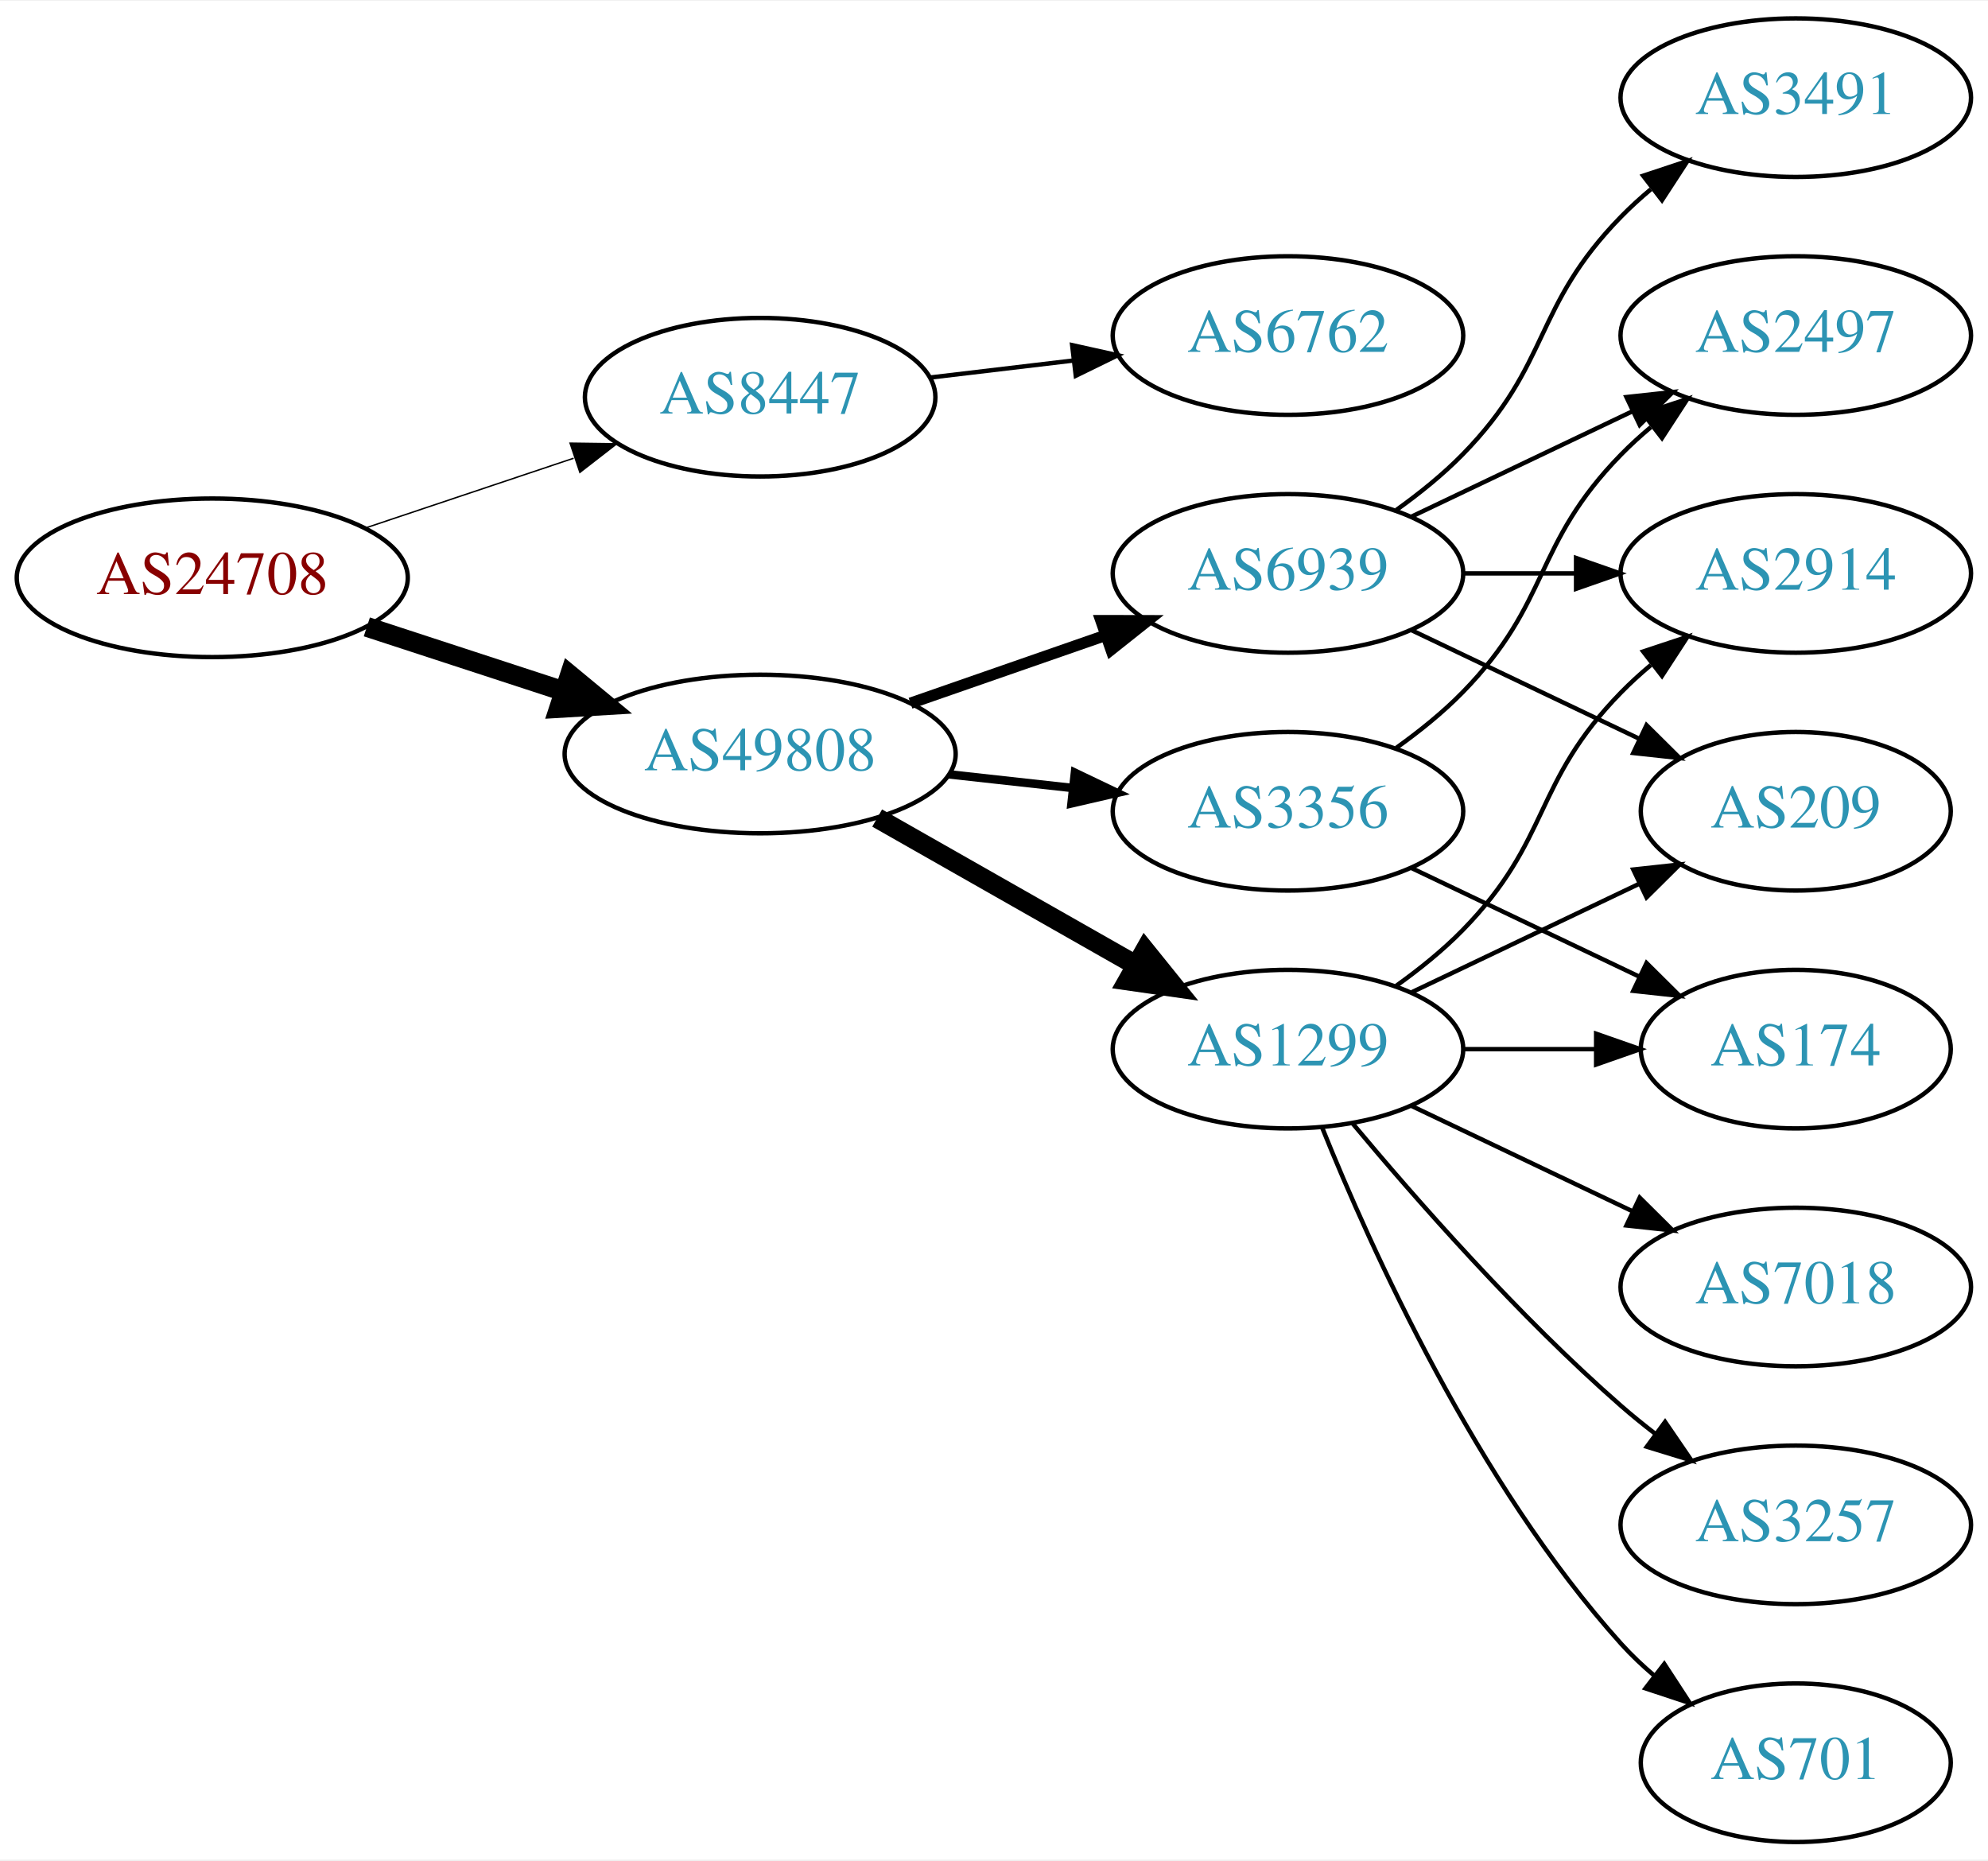
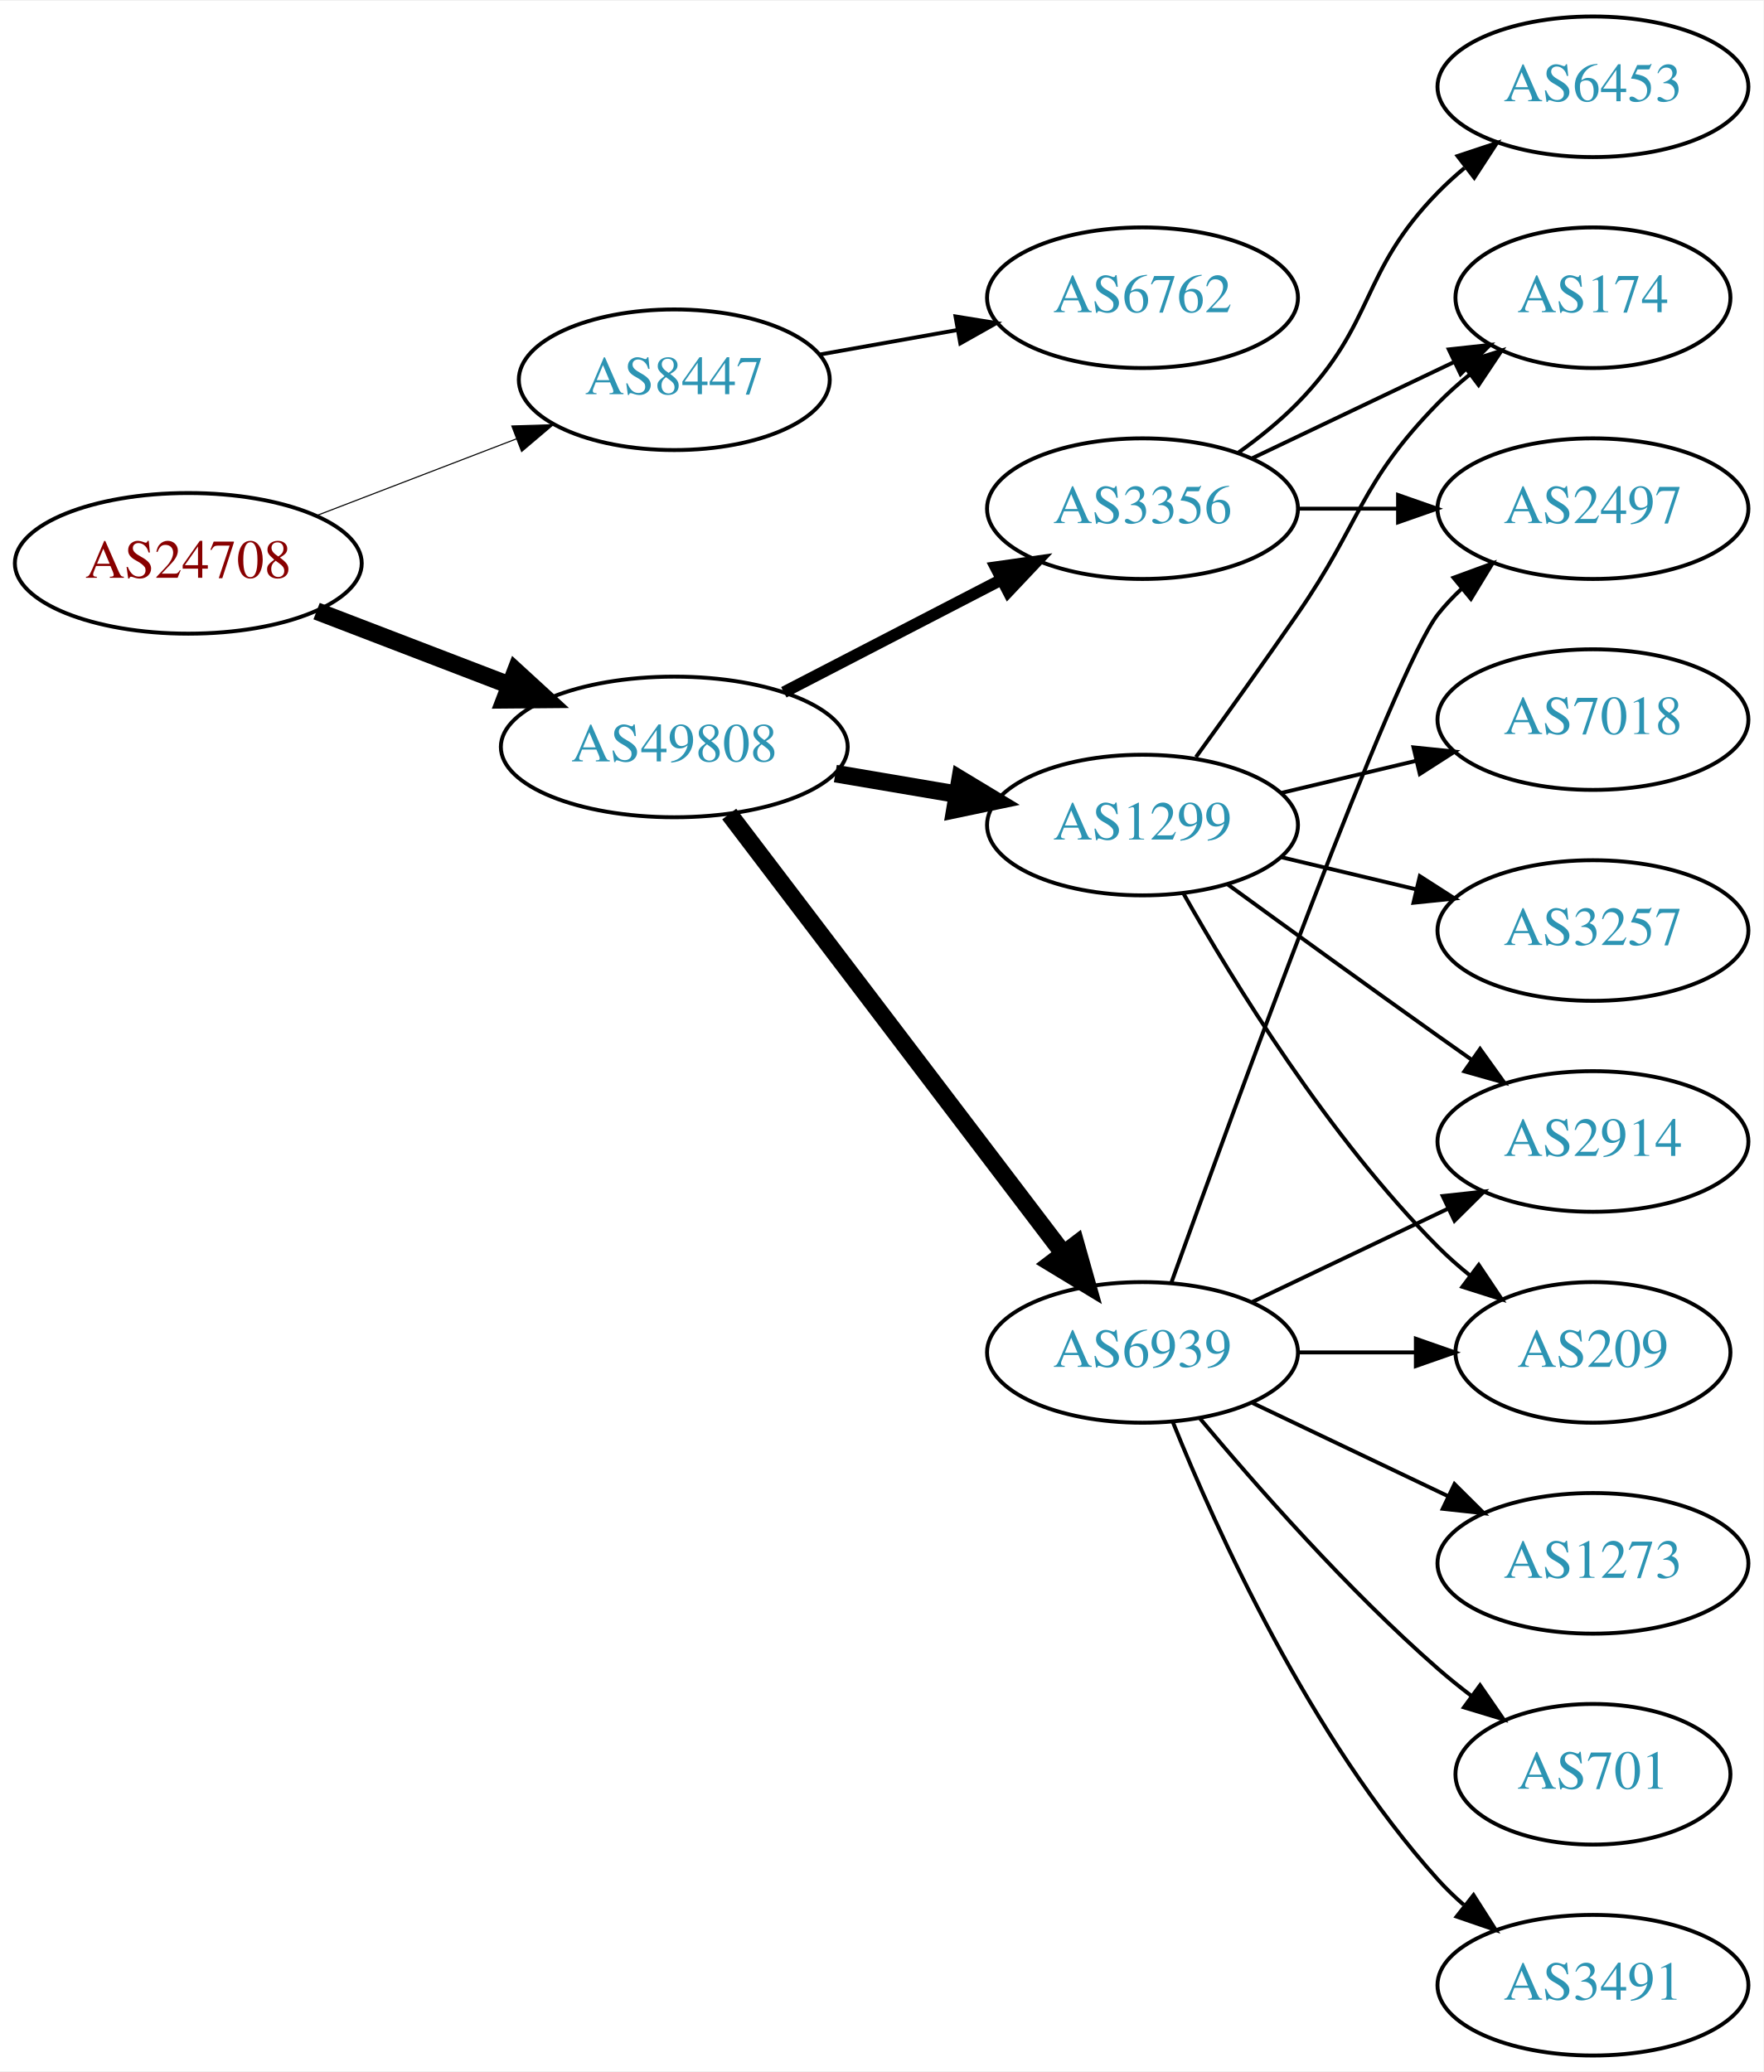
- <svg xmlns="http://www.w3.org/2000/svg" xmlns:xlink="http://www.w3.org/1999/xlink" width="451pt" height="422pt" viewBox="0.00 0.00 451.37 422.00">
-   <g id="graph0" class="graph" transform="scale(1 1) rotate(0) translate(4 418)">
-     <polygon fill="white" stroke="none" points="-4,4 -4,-418 447.37,-418 447.37,4 -4,4" />
+ <svg xmlns="http://www.w3.org/2000/svg" xmlns:xlink="http://www.w3.org/1999/xlink" width="451pt" height="530pt" viewBox="0.00 0.00 451.37 530.00">
+   <g id="graph0" class="graph" transform="scale(1 1) rotate(0) translate(4 526)">
+     <polygon fill="white" stroke="none" points="-4,4 -4,-526 447.37,-526 447.37,4 -4,4" />
    <g id="node1" class="node">
      <g id="a_node1">
        <a xlink:href="/asn/24708" xlink:title="AS24708 ~ GRZ IT Center GmbH [AT]">
-           <ellipse fill="#ffffff" stroke="black" cx="44.196" cy="-287" rx="44.393" ry="18" />
-           <text text-anchor="middle" x="44.196" y="-283.3" font-family="Times,serif" font-size="14.00" fill="#880000">AS24708</text>
+           <ellipse fill="#ffffff" stroke="black" cx="44.196" cy="-382" rx="44.393" ry="18" />
+           <text text-anchor="middle" x="44.196" y="-378.3" font-family="Times,serif" font-size="14.00" fill="#880000">AS24708</text>
        </a>
      </g>
    </g>
    <g id="node2" class="node">
      <g id="a_node2">
        <a xlink:href="/asn/8447" xlink:title="AS8447 ~ A1 Telekom Austria AG [AT]">
-           <ellipse fill="#ffffff" stroke="black" cx="168.588" cy="-328" rx="39.794" ry="18" />
-           <text text-anchor="middle" x="168.588" y="-324.3" font-family="Times,serif" font-size="14.00" fill="#2c94b3">AS8447</text>
+           <ellipse fill="#ffffff" stroke="black" cx="168.588" cy="-429" rx="39.794" ry="18" />
+           <text text-anchor="middle" x="168.588" y="-425.3" font-family="Times,serif" font-size="14.00" fill="#2c94b3">AS8447</text>
        </a>
      </g>
    </g>
    <g id="edge1" class="edge">
-       <path fill="none" stroke="black" stroke-width="0.321" d="M78.964,-298.312C93.591,-303.212 110.853,-308.994 126.239,-314.148" />
-       <polygon fill="black" stroke="black" stroke-width="0.321" points="125.438,-317.571 136.032,-317.429 127.662,-310.934 125.438,-317.571" />
+       <path fill="none" stroke="black" stroke-width="0.281" d="M77.034,-394.226C92.665,-400.228 111.645,-407.517 128.183,-413.868" />
+       <polygon fill="black" stroke="black" stroke-width="0.281" points="127.004,-417.164 137.594,-417.482 129.513,-410.63 127.004,-417.164" />
    </g>
    <g id="node3" class="node">
      <g id="a_node3">
        <a xlink:href="/asn/49808" xlink:title="AS49808 ~ POWERSPEED-AS [AT]">
-           <ellipse fill="#ffffff" stroke="black" cx="168.588" cy="-247" rx="44.393" ry="18" />
-           <text text-anchor="middle" x="168.588" y="-243.3" font-family="Times,serif" font-size="14.00" fill="#2c94b3">AS49808</text>
+           <ellipse fill="#ffffff" stroke="black" cx="168.588" cy="-335" rx="44.393" ry="18" />
+           <text text-anchor="middle" x="168.588" y="-331.3" font-family="Times,serif" font-size="14.00" fill="#2c94b3">AS49808</text>
        </a>
      </g>
    </g>
    <g id="edge2" class="edge">
-       <path fill="none" stroke="black" stroke-width="4.5" d="M79.289,-275.858C93.082,-271.35 109.177,-266.09 123.819,-261.305" />
-       <polygon fill="black" stroke="black" stroke-width="4.5" points="125.396,-264.932 133.678,-258.082 122.95,-257.446 125.396,-264.932" />
+       <path fill="none" stroke="black" stroke-width="4.5" d="M77.034,-369.774C92.049,-364.008 110.156,-357.055 126.219,-350.886" />
+       <polygon fill="black" stroke="black" stroke-width="4.5" points="127.986,-354.426 135.91,-347.165 125.163,-347.074 127.986,-354.426" />
    </g>
    <g id="node4" class="node">
      <g id="a_node4">
        <a xlink:href="/asn/6762" xlink:title="AS6762 ~ TELECOM ITALIA SPARKLE S.p.A. [IT]">
-           <ellipse fill="#ffffff" stroke="black" cx="288.431" cy="-342" rx="39.794" ry="18" />
-           <text text-anchor="middle" x="288.431" y="-338.3" font-family="Times,serif" font-size="14.00" fill="#2c94b3">AS6762</text>
+           <ellipse fill="#ffffff" stroke="black" cx="288.431" cy="-450" rx="39.794" ry="18" />
+           <text text-anchor="middle" x="288.431" y="-446.3" font-family="Times,serif" font-size="14.00" fill="#2c94b3">AS6762</text>
        </a>
      </g>
    </g>
    <g id="edge3" class="edge">
-       <path fill="none" stroke="black" d="M207.198,-332.468C217.509,-333.693 228.827,-335.038 239.627,-336.321" />
-       <polygon fill="black" stroke="black" points="239.431,-339.822 249.774,-337.526 240.257,-332.871 239.431,-339.822" />
+       <path fill="none" stroke="black" d="M205.906,-435.472C216.995,-437.448 229.343,-439.648 241.006,-441.727" />
+       <polygon fill="black" stroke="black" points="240.571,-445.204 251.03,-443.513 241.799,-438.313 240.571,-445.204" />
    </g>
    <g id="node5" class="node">
      <g id="a_node5">
        <a xlink:href="/asn/1299" xlink:title="AS1299 ~ Telia Carrier [EU]">
-           <ellipse fill="#ffffff" stroke="black" cx="288.431" cy="-180" rx="39.794" ry="18" />
-           <text text-anchor="middle" x="288.431" y="-176.3" font-family="Times,serif" font-size="14.00" fill="#2c94b3">AS1299</text>
+           <ellipse fill="#ffffff" stroke="black" cx="288.431" cy="-315" rx="39.794" ry="18" />
+           <text text-anchor="middle" x="288.431" y="-311.3" font-family="Times,serif" font-size="14.00" fill="#2c94b3">AS1299</text>
        </a>
      </g>
    </g>
    <g id="edge4" class="edge">
-       <path fill="none" stroke="black" stroke-width="4.5" d="M195.158,-232.462C212.378,-222.672 235.263,-209.66 253.934,-199.045" />
-       <polygon fill="black" stroke="black" stroke-width="4.5" points="255.971,-202.416 262.718,-194.05 252.079,-195.57 255.971,-202.416" />
+       <path fill="none" stroke="black" stroke-width="4.5" d="M209.813,-328.173C219.815,-326.476 230.618,-324.642 240.895,-322.898" />
+       <polygon fill="black" stroke="black" stroke-width="4.5" points="241.747,-326.747 250.947,-321.192 240.429,-318.983 241.747,-326.747" />
    </g>
    <g id="node6" class="node">
      <g id="a_node6">
        <a xlink:href="/asn/6939" xlink:title="AS6939 ~ Hurricane Electric LLC [US]">
-           <ellipse fill="#ffffff" stroke="black" cx="288.431" cy="-288" rx="39.794" ry="18" />
-           <text text-anchor="middle" x="288.431" y="-284.3" font-family="Times,serif" font-size="14.00" fill="#2c94b3">AS6939</text>
+           <ellipse fill="#ffffff" stroke="black" cx="288.431" cy="-180" rx="39.794" ry="18" />
+           <text text-anchor="middle" x="288.431" y="-176.3" font-family="Times,serif" font-size="14.00" fill="#2c94b3">AS6939</text>
        </a>
      </g>
    </g>
    <g id="edge5" class="edge">
-       <path fill="none" stroke="black" stroke-width="2.571" d="M202.728,-258.53C216.445,-263.302 232.484,-268.883 246.894,-273.896" />
-       <polygon fill="black" stroke="black" stroke-width="2.571" points="245.966,-277.279 256.56,-277.26 248.266,-270.668 245.966,-277.279" />
+       <path fill="none" stroke="black" stroke-width="4.5" d="M182.65,-317.82C203.355,-290.586 243.832,-237.346 267.967,-205.601" />
+       <polygon fill="black" stroke="black" stroke-width="4.5" points="271.393,-207.601 274.311,-197.257 265.124,-202.834 271.393,-207.601" />
    </g>
    <g id="node7" class="node">
      <g id="a_node7">
        <a xlink:href="/asn/3356" xlink:title="AS3356 ~ Level 3 Parent, LLC [US]">
-           <ellipse fill="#ffffff" stroke="black" cx="288.431" cy="-234" rx="39.794" ry="18" />
-           <text text-anchor="middle" x="288.431" y="-230.3" font-family="Times,serif" font-size="14.00" fill="#2c94b3">AS3356</text>
+           <ellipse fill="#ffffff" stroke="black" cx="288.431" cy="-396" rx="39.794" ry="18" />
+           <text text-anchor="middle" x="288.431" y="-392.3" font-family="Times,serif" font-size="14.00" fill="#2c94b3">AS3356</text>
        </a>
      </g>
    </g>
    <g id="edge6" class="edge">
-       <path fill="none" stroke="black" stroke-width="1.929" d="M211.467,-242.38C220.503,-241.383 230.125,-240.322 239.376,-239.301" />
-       <polygon fill="black" stroke="black" stroke-width="1.929" points="240.057,-242.747 249.613,-238.172 239.289,-235.79 240.057,-242.747" />
+       <path fill="none" stroke="black" stroke-width="3" d="M196.624,-348.995C213.173,-357.561 234.525,-368.614 252.366,-377.849" />
+       <polygon fill="black" stroke="black" stroke-width="3" points="250.842,-381.001 261.331,-382.49 254.06,-374.785 250.842,-381.001" />
    </g>
    <g id="node8" class="node">
      <g id="a_node8">
-         <a xlink:href="/asn/2914" xlink:title="AS2914 ~ NTT America, Inc. [US]">
-           <ellipse fill="#ffffff" stroke="black" cx="403.724" cy="-288" rx="39.794" ry="18" />
-           <text text-anchor="middle" x="403.724" y="-284.3" font-family="Times,serif" font-size="14.00" fill="#2c94b3">AS2914</text>
+         <a xlink:href="/asn/174" xlink:title="AS174 ~ Cogent Communications [US]">
+           <ellipse fill="#ffffff" stroke="black" cx="403.724" cy="-450" rx="35.194" ry="18" />
+           <text text-anchor="middle" x="403.724" y="-446.3" font-family="Times,serif" font-size="14.00" fill="#2c94b3">AS174</text>
        </a>
      </g>
    </g>
    <g id="edge7" class="edge">
-       <path fill="none" stroke="black" d="M313.025,-194.389C318.281,-198.148 323.613,-202.437 328.077,-207 348.25,-227.617 343.905,-240.383 364.077,-261 366.17,-263.139 368.453,-265.218 370.83,-267.21" />
-       <polygon fill="black" stroke="black" points="369.074,-270.275 379.13,-273.611 373.349,-264.732 369.074,-270.275" />
+       <path fill="none" stroke="black" d="M302.11,-332.406C309.725,-342.937 319.558,-356.67 328.077,-369 344.473,-392.731 343.905,-402.383 364.077,-423 366.556,-425.534 369.303,-427.983 372.156,-430.304" />
+       <polygon fill="black" stroke="black" points="370.247,-433.248 380.341,-436.468 374.458,-427.657 370.247,-433.248" />
    </g>
    <g id="node9" class="node">
      <g id="a_node9">
+         <a xlink:href="/asn/209" xlink:title="AS209 ~ CenturyLink Communications, LLC [US]">
+           <ellipse fill="#ffffff" stroke="black" cx="403.724" cy="-180" rx="35.194" ry="18" />
+           <text text-anchor="middle" x="403.724" y="-176.3" font-family="Times,serif" font-size="14.00" fill="#2c94b3">AS209</text>
+         </a>
+       </g>
+     </g>
+     <g id="edge8" class="edge">
+       <path fill="none" stroke="black" d="M298.891,-297.51C311.672,-274.904 336.105,-235.114 364.077,-207 366.578,-204.487 369.338,-202.051 372.199,-199.739" />
+       <polygon fill="black" stroke="black" points="374.5,-202.389 380.396,-193.587 370.298,-196.79 374.5,-202.389" />
+     </g>
+     <g id="node10" class="node">
+       <g id="a_node10">
+         <a xlink:href="/asn/3257" xlink:title="AS3257 ~ GTT [DE]">
+           <ellipse fill="#ffffff" stroke="black" cx="403.724" cy="-288" rx="39.794" ry="18" />
+           <text text-anchor="middle" x="403.724" y="-284.3" font-family="Times,serif" font-size="14.00" fill="#2c94b3">AS3257</text>
+         </a>
+       </g>
+     </g>
+     <g id="edge9" class="edge">
+       <path fill="none" stroke="black" d="M324.038,-306.752C334.909,-304.162 347.064,-301.265 358.506,-298.538" />
+       <polygon fill="black" stroke="black" points="359.412,-301.92 368.328,-296.197 357.789,-295.111 359.412,-301.92" />
+     </g>
+     <g id="node11" class="node">
+       <g id="a_node11">
+         <a xlink:href="/asn/2914" xlink:title="AS2914 ~ NTT America, Inc. [US]">
+           <ellipse fill="#ffffff" stroke="black" cx="403.724" cy="-234" rx="39.794" ry="18" />
+           <text text-anchor="middle" x="403.724" y="-230.3" font-family="Times,serif" font-size="14.00" fill="#2c94b3">AS2914</text>
+         </a>
+       </g>
+     </g>
+     <g id="edge10" class="edge">
+       <path fill="none" stroke="black" d="M310.279,-299.778C325.213,-288.909 345.827,-273.975 364.077,-261 366.898,-258.995 369.841,-256.915 372.789,-254.841" />
+       <polygon fill="black" stroke="black" points="374.835,-257.681 381.013,-249.074 370.816,-251.95 374.835,-257.681" />
+     </g>
+     <g id="node12" class="node">
+       <g id="a_node12">
        <a xlink:href="/asn/7018" xlink:title="AS7018 ~ AT&amp;T Services, Inc. [US]">
+           <ellipse fill="#ffffff" stroke="black" cx="403.724" cy="-342" rx="39.794" ry="18" />
+           <text text-anchor="middle" x="403.724" y="-338.3" font-family="Times,serif" font-size="14.00" fill="#2c94b3">AS7018</text>
+         </a>
+       </g>
+     </g>
+     <g id="edge11" class="edge">
+       <path fill="none" stroke="black" d="M324.038,-323.248C334.909,-325.838 347.064,-328.735 358.506,-331.462" />
+       <polygon fill="black" stroke="black" points="357.789,-334.889 368.328,-333.803 359.412,-328.08 357.789,-334.889" />
+     </g>
+     <g id="edge15" class="edge">
+       <path fill="none" stroke="black" d="M328.103,-180C337.808,-180 348.299,-180 358.262,-180" />
+       <polygon fill="black" stroke="black" points="358.398,-183.5 368.398,-180 358.398,-176.5 358.398,-183.5" />
+     </g>
+     <g id="edge16" class="edge">
+       <path fill="none" stroke="black" d="M316.567,-192.934C331.561,-200.081 350.382,-209.052 366.605,-216.785" />
+       <polygon fill="black" stroke="black" points="365.276,-220.028 375.809,-221.171 368.288,-213.709 365.276,-220.028" />
+     </g>
+     <g id="node13" class="node">
+       <g id="a_node13">
+         <a xlink:href="/asn/3491" xlink:title="AS3491 ~ PCCW Global, Inc. [US]">
+           <ellipse fill="#ffffff" stroke="black" cx="403.724" cy="-18" rx="39.794" ry="18" />
+           <text text-anchor="middle" x="403.724" y="-14.3" font-family="Times,serif" font-size="14.00" fill="#2c94b3">AS3491</text>
+         </a>
+       </g>
+     </g>
+     <g id="edge12" class="edge">
+       <path fill="none" stroke="black" d="M296.179,-162.213C307.23,-134.757 331.283,-81.422 364.077,-45 366.08,-42.776 368.298,-40.637 370.631,-38.603" />
+       <polygon fill="black" stroke="black" points="373.161,-41.065 378.85,-32.127 368.829,-35.567 373.161,-41.065" />
+     </g>
+     <g id="node14" class="node">
+       <g id="a_node14">
+         <a xlink:href="/asn/1273" xlink:title="AS1273 ~ Vodafone Group PLC [EU]">
          <ellipse fill="#ffffff" stroke="black" cx="403.724" cy="-126" rx="39.794" ry="18" />
-           <text text-anchor="middle" x="403.724" y="-122.3" font-family="Times,serif" font-size="14.00" fill="#2c94b3">AS7018</text>
-         </a>
-       </g>
-     </g>
-     <g id="edge8" class="edge">
+           <text text-anchor="middle" x="403.724" y="-122.3" font-family="Times,serif" font-size="14.00" fill="#2c94b3">AS1273</text>
+         </a>
+       </g>
+     </g>
+     <g id="edge13" class="edge">
      <path fill="none" stroke="black" d="M316.567,-167.066C331.561,-159.919 350.382,-150.948 366.605,-143.215" />
      <polygon fill="black" stroke="black" points="368.288,-146.291 375.809,-138.829 365.276,-139.972 368.288,-146.291" />
    </g>
-     <g id="node10" class="node">
-       <g id="a_node10">
-         <a xlink:href="/asn/209" xlink:title="AS209 ~ CenturyLink Communications, LLC [US]">
-           <ellipse fill="#ffffff" stroke="black" cx="403.724" cy="-234" rx="35.194" ry="18" />
-           <text text-anchor="middle" x="403.724" y="-230.3" font-family="Times,serif" font-size="14.00" fill="#2c94b3">AS209</text>
-         </a>
-       </g>
-     </g>
-     <g id="edge9" class="edge">
-       <path fill="none" stroke="black" d="M316.567,-192.934C331.999,-200.29 351.485,-209.577 368.02,-217.459" />
-       <polygon fill="black" stroke="black" points="366.828,-220.768 377.361,-221.911 369.84,-214.449 366.828,-220.768" />
-     </g>
-     <g id="node11" class="node">
-       <g id="a_node11">
-         <a xlink:href="/asn/3257" xlink:title="AS3257 ~ GTT [DE]">
-           <ellipse fill="#ffffff" stroke="black" cx="403.724" cy="-72" rx="39.794" ry="18" />
-           <text text-anchor="middle" x="403.724" y="-68.3" font-family="Times,serif" font-size="14.00" fill="#2c94b3">AS3257</text>
-         </a>
-       </g>
-     </g>
-     <g id="edge10" class="edge">
-       <path fill="none" stroke="black" d="M303.061,-163.183C317.343,-146.071 340.89,-119.255 364.077,-99 366.543,-96.846 369.182,-94.706 371.879,-92.628" />
-       <polygon fill="black" stroke="black" points="374.052,-95.375 380.033,-86.63 369.904,-89.736 374.052,-95.375" />
-     </g>
-     <g id="node12" class="node">
-       <g id="a_node12">
-         <a xlink:href="/asn/174" xlink:title="AS174 ~ Cogent Communications [US]">
-           <ellipse fill="#ffffff" stroke="black" cx="403.724" cy="-180" rx="35.194" ry="18" />
-           <text text-anchor="middle" x="403.724" y="-176.3" font-family="Times,serif" font-size="14.00" fill="#2c94b3">AS174</text>
-         </a>
-       </g>
-     </g>
-     <g id="edge11" class="edge">
-       <path fill="none" stroke="black" d="M328.103,-180C337.808,-180 348.299,-180 358.262,-180" />
-       <polygon fill="black" stroke="black" points="358.398,-183.5 368.398,-180 358.398,-176.5 358.398,-183.5" />
-     </g>
-     <g id="node13" class="node">
-       <g id="a_node13">
-         <a xlink:href="/asn/701" xlink:title="AS701 ~ UUNET [US]">
-           <ellipse fill="#ffffff" stroke="black" cx="403.724" cy="-18" rx="35.194" ry="18" />
-           <text text-anchor="middle" x="403.724" y="-14.3" font-family="Times,serif" font-size="14.00" fill="#2c94b3">AS701</text>
-         </a>
-       </g>
-     </g>
-     <g id="edge12" class="edge">
-       <path fill="none" stroke="black" d="M296.179,-162.213C307.23,-134.757 331.283,-81.422 364.077,-45 366.393,-42.428 368.998,-39.969 371.733,-37.657" />
-       <polygon fill="black" stroke="black" points="373.871,-40.428 379.656,-31.552 369.599,-34.883 373.871,-40.428" />
-     </g>
-     <g id="edge14" class="edge">
-       <path fill="none" stroke="black" d="M328.103,-288C336.306,-288 345.07,-288 353.602,-288" />
-       <polygon fill="black" stroke="black" points="353.841,-291.5 363.841,-288 353.841,-284.5 353.841,-291.5" />
-     </g>
-     <g id="edge13" class="edge">
-       <path fill="none" stroke="black" d="M316.567,-275.066C331.999,-267.71 351.485,-258.423 368.02,-250.541" />
-       <polygon fill="black" stroke="black" points="369.84,-253.551 377.361,-246.089 366.828,-247.232 369.84,-253.551" />
-     </g>
-     <g id="node14" class="node">
-       <g id="a_node14">
-         <a xlink:href="/asn/2497" xlink:title="AS2497 ~ Internet Initiative Japan Inc. [JP]">
-           <ellipse fill="#ffffff" stroke="black" cx="403.724" cy="-342" rx="39.794" ry="18" />
-           <text text-anchor="middle" x="403.724" y="-338.3" font-family="Times,serif" font-size="14.00" fill="#2c94b3">AS2497</text>
-         </a>
-       </g>
-     </g>
-     <g id="edge15" class="edge">
-       <path fill="none" stroke="black" d="M316.567,-300.934C331.561,-308.081 350.382,-317.052 366.605,-324.785" />
-       <polygon fill="black" stroke="black" points="365.276,-328.028 375.809,-329.171 368.288,-321.709 365.276,-328.028" />
-     </g>
    <g id="node15" class="node">
      <g id="a_node15">
-         <a xlink:href="/asn/3491" xlink:title="AS3491 ~ PCCW Global, Inc. [US]">
+         <a xlink:href="/asn/701" xlink:title="AS701 ~ UUNET [US]">
+           <ellipse fill="#ffffff" stroke="black" cx="403.724" cy="-72" rx="35.194" ry="18" />
+           <text text-anchor="middle" x="403.724" y="-68.3" font-family="Times,serif" font-size="14.00" fill="#2c94b3">AS701</text>
+         </a>
+       </g>
+     </g>
+     <g id="edge14" class="edge">
+       <path fill="none" stroke="black" d="M303.061,-163.183C317.343,-146.071 340.89,-119.255 364.077,-99 366.747,-96.668 369.62,-94.352 372.55,-92.114" />
+       <polygon fill="black" stroke="black" points="374.828,-94.784 380.841,-86.061 370.701,-89.13 374.828,-94.784" />
+     </g>
+     <g id="node16" class="node">
+       <g id="a_node16">
+         <a xlink:href="/asn/2497" xlink:title="AS2497 ~ Internet Initiative Japan Inc. [JP]">
          <ellipse fill="#ffffff" stroke="black" cx="403.724" cy="-396" rx="39.794" ry="18" />
-           <text text-anchor="middle" x="403.724" y="-392.3" font-family="Times,serif" font-size="14.00" fill="#2c94b3">AS3491</text>
-         </a>
-       </g>
-     </g>
-     <g id="edge16" class="edge">
-       <path fill="none" stroke="black" d="M313.025,-302.389C318.281,-306.148 323.613,-310.437 328.077,-315 348.25,-335.617 343.905,-348.383 364.077,-369 366.17,-371.139 368.453,-373.218 370.83,-375.21" />
-       <polygon fill="black" stroke="black" points="369.074,-378.275 379.13,-381.611 373.349,-372.732 369.074,-378.275" />
+           <text text-anchor="middle" x="403.724" y="-392.3" font-family="Times,serif" font-size="14.00" fill="#2c94b3">AS2497</text>
+         </a>
+       </g>
    </g>
    <g id="edge17" class="edge">
-       <path fill="none" stroke="black" d="M316.567,-221.066C331.999,-213.71 351.485,-204.423 368.02,-196.541" />
-       <polygon fill="black" stroke="black" points="369.84,-199.551 377.361,-192.089 366.828,-193.232 369.84,-199.551" />
+       <path fill="none" stroke="black" d="M295.804,-197.825C311.745,-242.151 352.87,-354.812 364.077,-369 365.885,-371.288 367.937,-373.462 370.132,-375.51" />
+       <polygon fill="black" stroke="black" points="368.043,-378.323 377.992,-381.966 372.486,-372.914 368.043,-378.323" />
+     </g>
+     <g id="edge19" class="edge">
+       <path fill="none" stroke="black" d="M316.567,-408.934C331.999,-416.29 351.485,-425.577 368.02,-433.459" />
+       <polygon fill="black" stroke="black" points="366.828,-436.768 377.361,-437.911 369.84,-430.449 366.828,-436.768" />
+     </g>
+     <g id="edge20" class="edge">
+       <path fill="none" stroke="black" d="M328.103,-396C336.306,-396 345.07,-396 353.602,-396" />
+       <polygon fill="black" stroke="black" points="353.841,-399.5 363.841,-396 353.841,-392.5 353.841,-399.5" />
+     </g>
+     <g id="node17" class="node">
+       <g id="a_node17">
+         <a xlink:href="/asn/6453" xlink:title="AS6453 ~ TATA COMMUNICATIONS (AMERICA) INC [US]">
+           <ellipse fill="#ffffff" stroke="black" cx="403.724" cy="-504" rx="39.794" ry="18" />
+           <text text-anchor="middle" x="403.724" y="-500.3" font-family="Times,serif" font-size="14.00" fill="#2c94b3">AS6453</text>
+         </a>
+       </g>
    </g>
    <g id="edge18" class="edge">
-       <path fill="none" stroke="black" d="M313.025,-248.389C318.281,-252.148 323.613,-256.437 328.077,-261 348.25,-281.617 343.905,-294.383 364.077,-315 366.17,-317.139 368.453,-319.218 370.83,-321.21" />
-       <polygon fill="black" stroke="black" points="369.074,-324.275 379.13,-327.611 373.349,-318.732 369.074,-324.275" />
+       <path fill="none" stroke="black" d="M313.025,-410.389C318.281,-414.148 323.613,-418.437 328.077,-423 348.25,-443.617 343.905,-456.383 364.077,-477 366.17,-479.139 368.453,-481.218 370.83,-483.21" />
+       <polygon fill="black" stroke="black" points="369.074,-486.275 379.13,-489.611 373.349,-480.732 369.074,-486.275" />
    </g>
  </g>
</svg>
